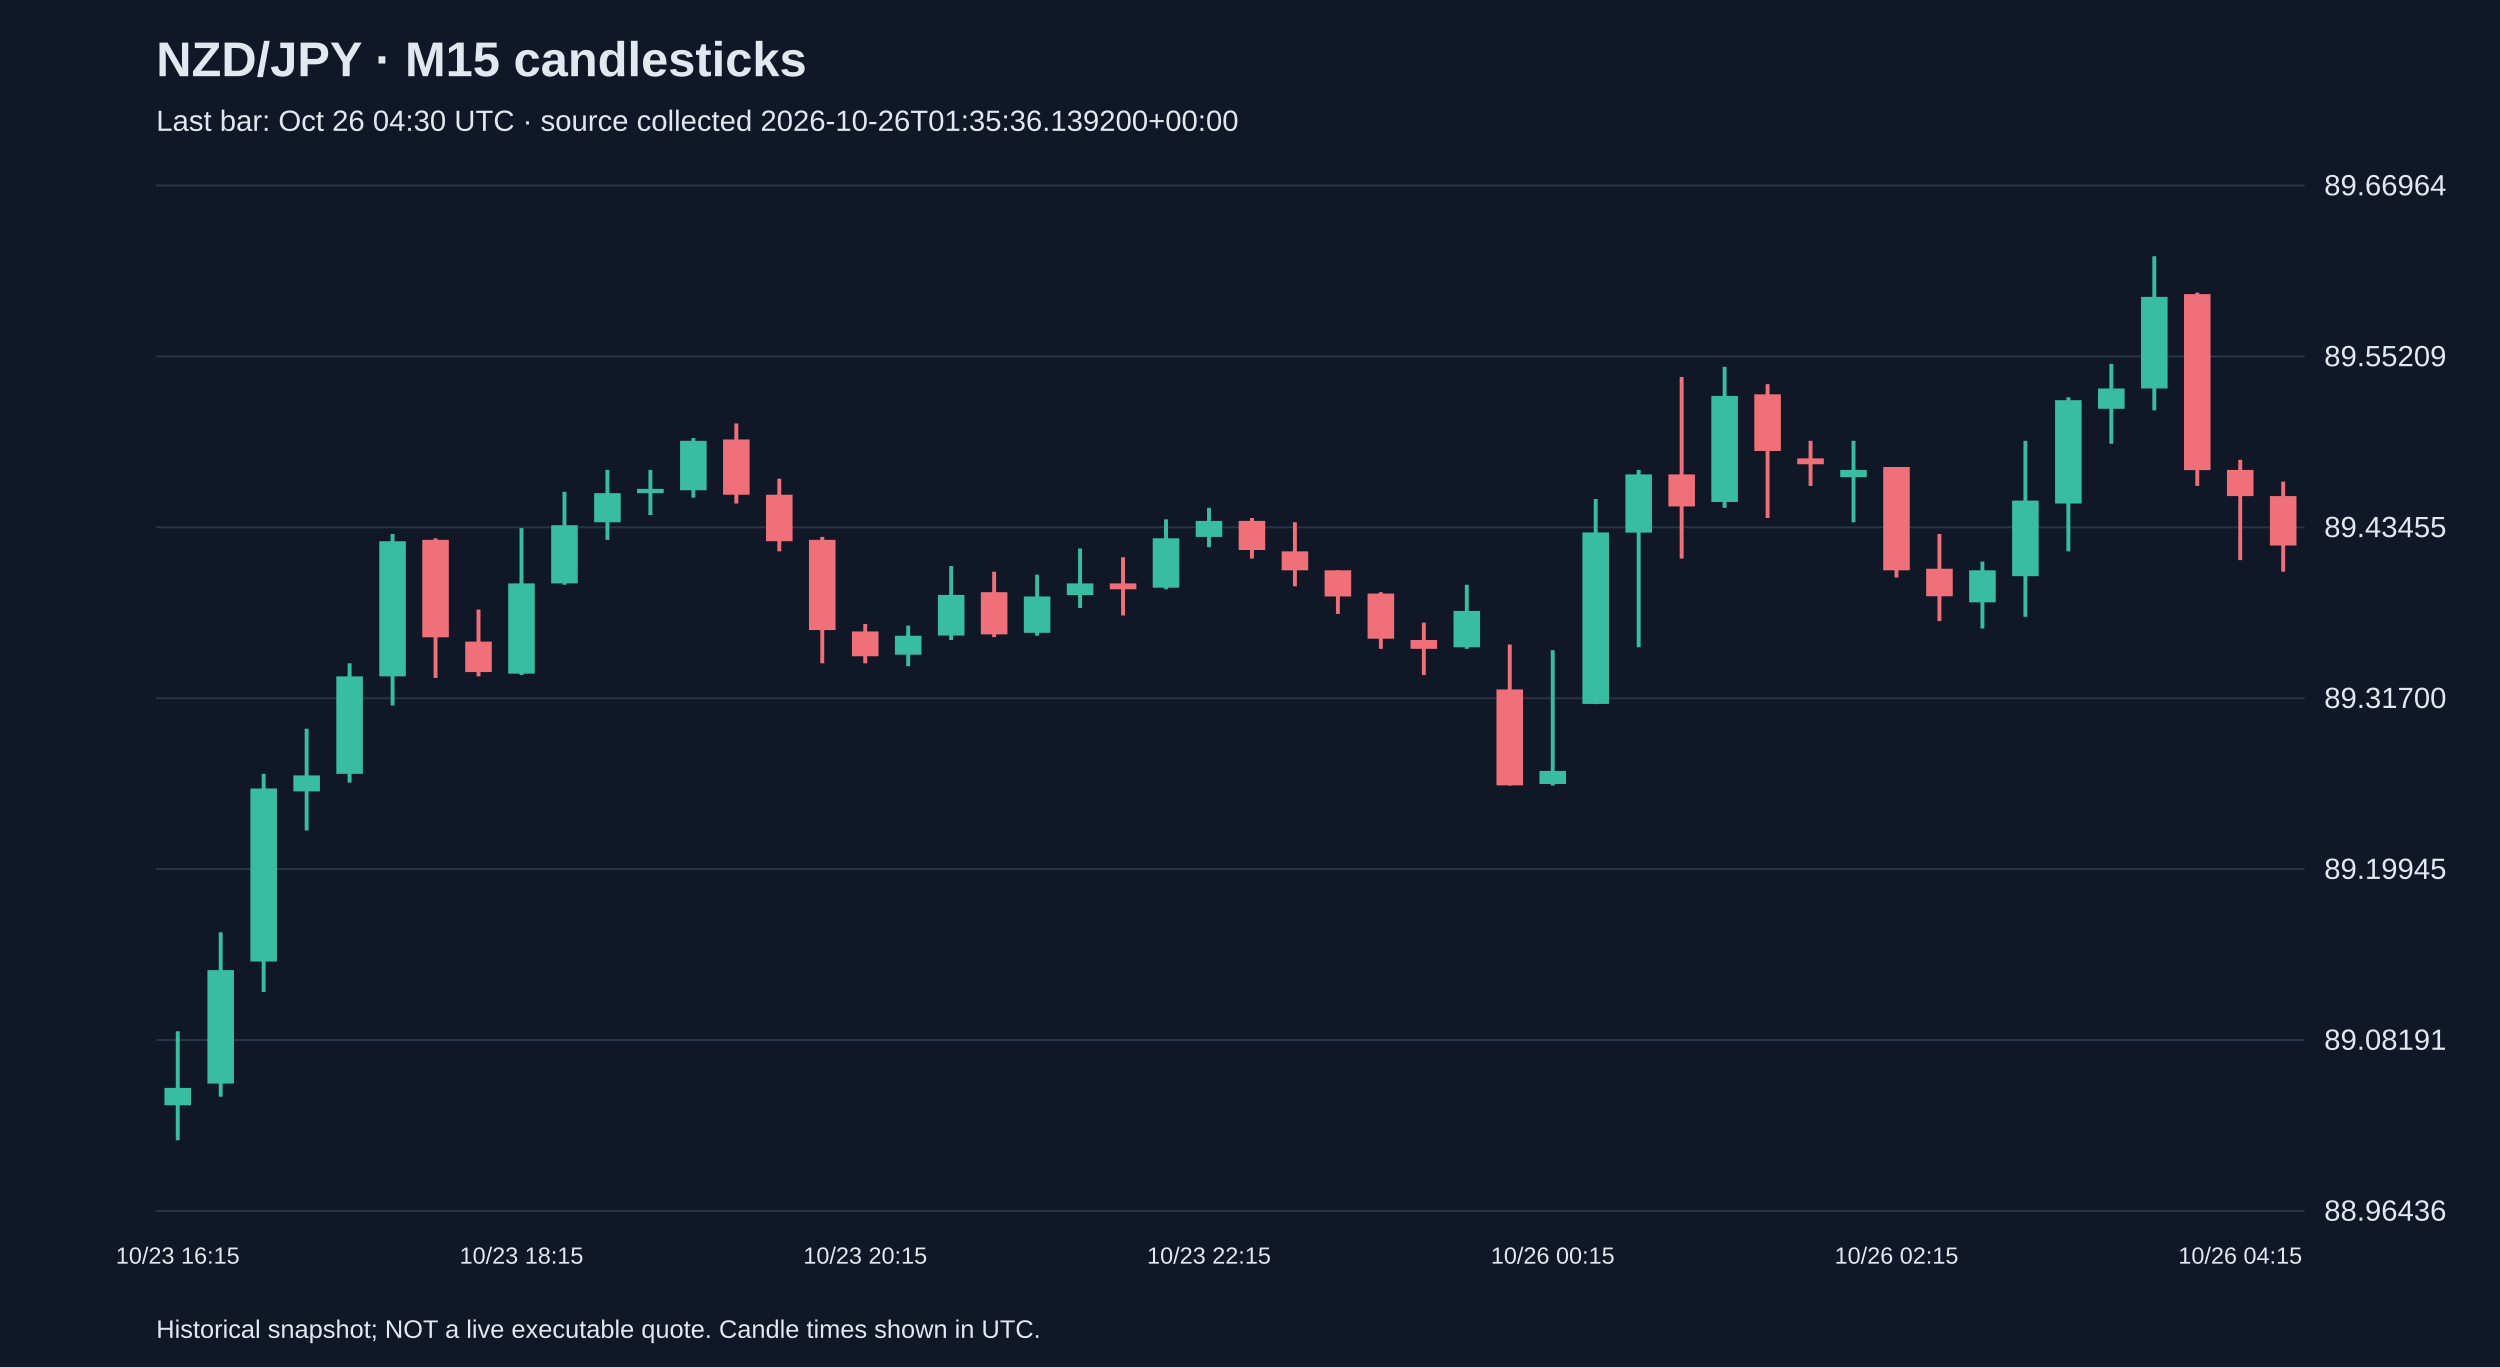
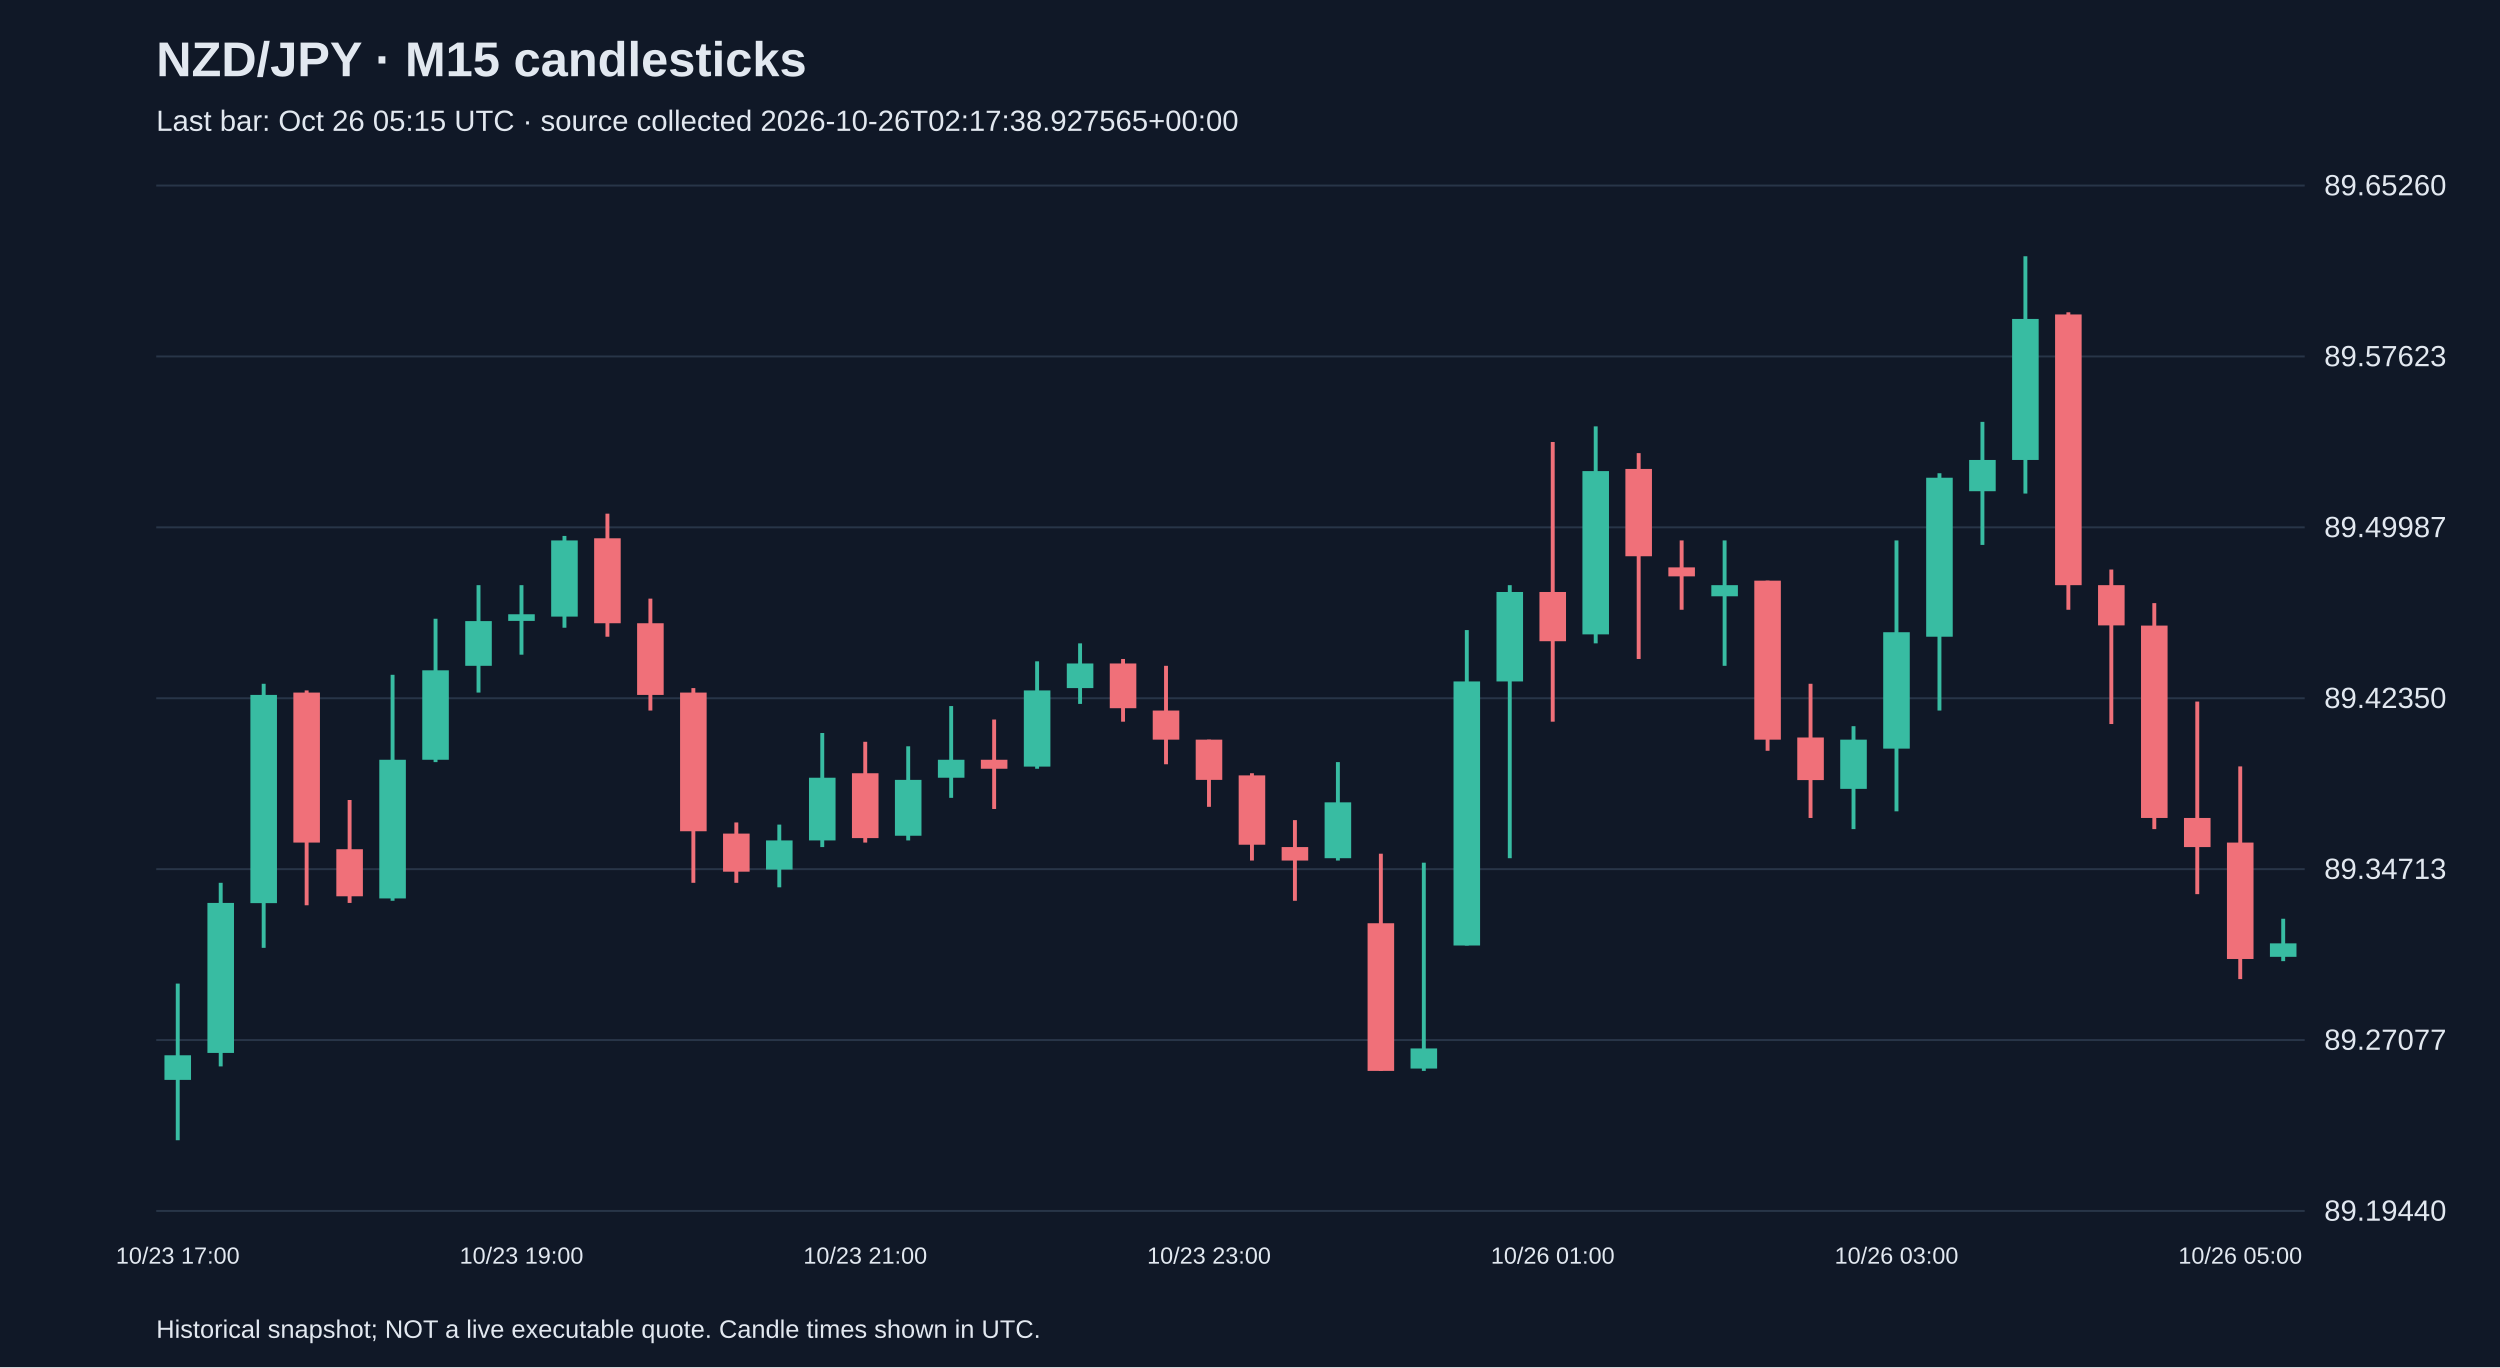
<svg xmlns="http://www.w3.org/2000/svg" viewBox="0 0 1280 700">
  <rect width="100%" height="100%" fill="#101827" />
  <style>text{font-family:Arial,sans-serif;fill:#e2e8f0}</style>
  <text x="80" y="39" font-size="25" font-weight="bold">NZD/JPY · M15 candlesticks</text>
-   <text x="80" y="67" font-size="15" fill="#a6b1c5">Last bar: Oct 26 04:30 UTC · source collected 2026-10-26T01:35:36.139200+00:00</text>
+   <text x="80" y="67" font-size="15" fill="#a6b1c5">Last bar: Oct 26 05:15 UTC · source collected 2026-10-26T02:17:38.927565+00:00</text>
  <line x1="80" y1="620.0" x2="1180" y2="620.0" stroke="#283548" />
-   <text x="1190" y="625.0" font-size="15">88.96436</text>
+   <text x="1190" y="625.0" font-size="15">89.19440</text>
  <line x1="80" y1="532.5" x2="1180" y2="532.5" stroke="#283548" />
-   <text x="1190" y="537.5" font-size="15">89.08191</text>
+   <text x="1190" y="537.5" font-size="15">89.27077</text>
  <line x1="80" y1="445.0" x2="1180" y2="445.0" stroke="#283548" />
-   <text x="1190" y="450.0" font-size="15">89.19945</text>
+   <text x="1190" y="450.0" font-size="15">89.34713</text>
  <line x1="80" y1="357.5" x2="1180" y2="357.5" stroke="#283548" />
-   <text x="1190" y="362.5" font-size="15">89.31700</text>
+   <text x="1190" y="362.5" font-size="15">89.42350</text>
  <line x1="80" y1="270.0" x2="1180" y2="270.0" stroke="#283548" />
-   <text x="1190" y="275.0" font-size="15">89.43455</text>
+   <text x="1190" y="275.0" font-size="15">89.49987</text>
  <line x1="80" y1="182.5" x2="1180" y2="182.5" stroke="#283548" />
-   <text x="1190" y="187.5" font-size="15">89.55209</text>
+   <text x="1190" y="187.5" font-size="15">89.57623</text>
  <line x1="80" y1="95.0" x2="1180" y2="95.0" stroke="#283548" />
-   <text x="1190" y="100.0" font-size="15">89.66964</text>
-   <line x1="91.0" y1="528.0" x2="91.0" y2="583.8" stroke="#38bca2" stroke-width="2" />
-   <rect x="84.2" y="557.0" width="13.6" height="8.9" fill="#38bca2" />
-   <text x="91.0" y="647" text-anchor="middle" font-size="12">10/23 16:15</text>
-   <line x1="113.0" y1="477.3" x2="113.0" y2="561.5" stroke="#38bca2" stroke-width="2" />
-   <rect x="106.2" y="496.7" width="13.6" height="58.1" fill="#38bca2" />
-   <line x1="135.0" y1="396.2" x2="135.0" y2="507.9" stroke="#38bca2" stroke-width="2" />
-   <rect x="128.2" y="403.7" width="13.6" height="88.6" fill="#38bca2" />
-   <line x1="157.0" y1="373.1" x2="157.0" y2="425.2" stroke="#38bca2" stroke-width="2" />
-   <rect x="150.2" y="397.0" width="13.6" height="8.2" fill="#38bca2" />
-   <line x1="179.0" y1="339.6" x2="179.0" y2="400.7" stroke="#38bca2" stroke-width="2" />
-   <rect x="172.2" y="346.3" width="13.6" height="49.9" fill="#38bca2" />
-   <line x1="201.0" y1="273.4" x2="201.0" y2="361.2" stroke="#38bca2" stroke-width="2" />
-   <rect x="194.2" y="277.1" width="13.6" height="69.2" fill="#38bca2" />
-   <line x1="223.0" y1="275.6" x2="223.0" y2="347.1" stroke="#f07079" stroke-width="2" />
-   <rect x="216.2" y="276.4" width="13.6" height="49.9" fill="#f07079" />
-   <line x1="245.0" y1="312.1" x2="245.0" y2="346.3" stroke="#f07079" stroke-width="2" />
-   <rect x="238.2" y="328.5" width="13.6" height="15.6" fill="#f07079" />
-   <line x1="267.0" y1="270.4" x2="267.0" y2="345.6" stroke="#38bca2" stroke-width="2" />
-   <rect x="260.2" y="298.7" width="13.6" height="46.2" fill="#38bca2" />
-   <text x="267.0" y="647" text-anchor="middle" font-size="12">10/23 18:15</text>
-   <line x1="289.0" y1="251.8" x2="289.0" y2="299.4" stroke="#38bca2" stroke-width="2" />
-   <rect x="282.2" y="268.9" width="13.6" height="29.8" fill="#38bca2" />
-   <line x1="311.0" y1="240.6" x2="311.0" y2="276.4" stroke="#38bca2" stroke-width="2" />
-   <rect x="304.2" y="252.5" width="13.6" height="14.9" fill="#38bca2" />
-   <line x1="333.0" y1="240.6" x2="333.0" y2="263.7" stroke="#38bca2" stroke-width="2" />
-   <rect x="326.2" y="250.3" width="13.6" height="2.2" fill="#38bca2" />
-   <line x1="355.0" y1="224.3" x2="355.0" y2="254.8" stroke="#38bca2" stroke-width="2" />
-   <rect x="348.2" y="225.7" width="13.6" height="25.3" fill="#38bca2" />
-   <line x1="377.0" y1="216.8" x2="377.0" y2="257.8" stroke="#f07079" stroke-width="2" />
-   <rect x="370.2" y="225.0" width="13.6" height="28.3" fill="#f07079" />
-   <line x1="399.0" y1="245.1" x2="399.0" y2="282.3" stroke="#f07079" stroke-width="2" />
-   <rect x="392.2" y="253.3" width="13.6" height="23.8" fill="#f07079" />
-   <line x1="421.0" y1="274.9" x2="421.0" y2="339.6" stroke="#f07079" stroke-width="2" />
-   <rect x="414.2" y="276.4" width="13.6" height="46.2" fill="#f07079" />
-   <line x1="443.0" y1="319.5" x2="443.0" y2="339.6" stroke="#f07079" stroke-width="2" />
-   <rect x="436.2" y="323.3" width="13.6" height="12.7" fill="#f07079" />
-   <text x="443.0" y="647" text-anchor="middle" font-size="12">10/23 20:15</text>
-   <line x1="465.0" y1="320.3" x2="465.0" y2="341.1" stroke="#38bca2" stroke-width="2" />
-   <rect x="458.2" y="325.5" width="13.6" height="9.7" fill="#38bca2" />
-   <line x1="487.0" y1="289.8" x2="487.0" y2="327.7" stroke="#38bca2" stroke-width="2" />
-   <rect x="480.2" y="304.6" width="13.6" height="20.8" fill="#38bca2" />
-   <line x1="509.0" y1="292.7" x2="509.0" y2="326.2" stroke="#f07079" stroke-width="2" />
-   <rect x="502.2" y="303.2" width="13.6" height="21.6" fill="#f07079" />
-   <line x1="531.0" y1="294.2" x2="531.0" y2="325.5" stroke="#38bca2" stroke-width="2" />
-   <rect x="524.2" y="305.4" width="13.6" height="18.6" fill="#38bca2" />
-   <line x1="553.0" y1="280.8" x2="553.0" y2="311.3" stroke="#38bca2" stroke-width="2" />
-   <rect x="546.2" y="298.7" width="13.6" height="6.0" fill="#38bca2" />
-   <line x1="575.0" y1="285.3" x2="575.0" y2="315.1" stroke="#f07079" stroke-width="2" />
-   <rect x="568.2" y="298.7" width="13.6" height="3.0" fill="#f07079" />
-   <line x1="597.0" y1="265.9" x2="597.0" y2="301.7" stroke="#38bca2" stroke-width="2" />
-   <rect x="590.2" y="275.6" width="13.6" height="25.3" fill="#38bca2" />
-   <line x1="619.0" y1="260.0" x2="619.0" y2="280.1" stroke="#38bca2" stroke-width="2" />
-   <rect x="612.2" y="266.7" width="13.6" height="8.2" fill="#38bca2" />
-   <text x="619.0" y="647" text-anchor="middle" font-size="12">10/23 22:15</text>
-   <line x1="641.0" y1="265.2" x2="641.0" y2="286.0" stroke="#f07079" stroke-width="2" />
-   <rect x="634.2" y="266.7" width="13.6" height="14.9" fill="#f07079" />
-   <line x1="663.0" y1="267.4" x2="663.0" y2="300.2" stroke="#f07079" stroke-width="2" />
-   <rect x="656.2" y="282.3" width="13.6" height="9.7" fill="#f07079" />
-   <line x1="685.0" y1="292.0" x2="685.0" y2="314.3" stroke="#f07079" stroke-width="2" />
-   <rect x="678.2" y="292.0" width="13.6" height="13.4" fill="#f07079" />
-   <line x1="707.0" y1="303.2" x2="707.0" y2="332.2" stroke="#f07079" stroke-width="2" />
-   <rect x="700.2" y="303.9" width="13.6" height="23.1" fill="#f07079" />
-   <line x1="729.0" y1="318.8" x2="729.0" y2="345.6" stroke="#f07079" stroke-width="2" />
-   <rect x="722.2" y="327.7" width="13.6" height="4.5" fill="#f07079" />
-   <line x1="751.0" y1="299.4" x2="751.0" y2="332.2" stroke="#38bca2" stroke-width="2" />
-   <rect x="744.2" y="312.8" width="13.6" height="18.6" fill="#38bca2" />
-   <line x1="773.0" y1="330.0" x2="773.0" y2="402.2" stroke="#f07079" stroke-width="2" />
-   <rect x="766.2" y="353.0" width="13.6" height="49.1" fill="#f07079" />
-   <line x1="795.0" y1="332.9" x2="795.0" y2="402.2" stroke="#38bca2" stroke-width="2" />
-   <rect x="788.2" y="394.7" width="13.6" height="6.7" fill="#38bca2" />
-   <text x="795.0" y="647" text-anchor="middle" font-size="12">10/26 00:15</text>
-   <line x1="817.0" y1="255.5" x2="817.0" y2="360.5" stroke="#38bca2" stroke-width="2" />
-   <rect x="810.2" y="272.6" width="13.6" height="87.8" fill="#38bca2" />
-   <line x1="839.0" y1="240.6" x2="839.0" y2="331.4" stroke="#38bca2" stroke-width="2" />
-   <rect x="832.2" y="242.9" width="13.6" height="29.8" fill="#38bca2" />
-   <line x1="861.0" y1="193.0" x2="861.0" y2="286.0" stroke="#f07079" stroke-width="2" />
-   <rect x="854.2" y="242.9" width="13.6" height="16.4" fill="#f07079" />
-   <line x1="883.0" y1="187.8" x2="883.0" y2="260.0" stroke="#38bca2" stroke-width="2" />
-   <rect x="876.2" y="202.7" width="13.6" height="54.3" fill="#38bca2" />
-   <line x1="905.0" y1="196.7" x2="905.0" y2="265.2" stroke="#f07079" stroke-width="2" />
-   <rect x="898.2" y="201.9" width="13.6" height="29.0" fill="#f07079" />
-   <line x1="927.0" y1="225.7" x2="927.0" y2="248.8" stroke="#f07079" stroke-width="2" />
-   <rect x="920.2" y="234.7" width="13.6" height="3.0" fill="#f07079" />
-   <line x1="949.0" y1="225.7" x2="949.0" y2="267.4" stroke="#38bca2" stroke-width="2" />
-   <rect x="942.2" y="240.6" width="13.6" height="3.7" fill="#38bca2" />
-   <line x1="971.0" y1="239.1" x2="971.0" y2="295.7" stroke="#f07079" stroke-width="2" />
-   <rect x="964.2" y="239.1" width="13.6" height="52.9" fill="#f07079" />
-   <text x="971.0" y="647" text-anchor="middle" font-size="12">10/26 02:15</text>
-   <line x1="993.0" y1="273.4" x2="993.0" y2="318.0" stroke="#f07079" stroke-width="2" />
-   <rect x="986.2" y="291.2" width="13.6" height="14.1" fill="#f07079" />
-   <line x1="1015.0" y1="287.5" x2="1015.0" y2="321.8" stroke="#38bca2" stroke-width="2" />
-   <rect x="1008.2" y="292.0" width="13.6" height="16.4" fill="#38bca2" />
-   <line x1="1037.0" y1="225.7" x2="1037.0" y2="315.8" stroke="#38bca2" stroke-width="2" />
-   <rect x="1030.2" y="256.3" width="13.6" height="38.7" fill="#38bca2" />
-   <line x1="1059.0" y1="203.4" x2="1059.0" y2="282.3" stroke="#38bca2" stroke-width="2" />
-   <rect x="1052.2" y="204.9" width="13.6" height="52.9" fill="#38bca2" />
-   <line x1="1081.0" y1="186.3" x2="1081.0" y2="227.2" stroke="#38bca2" stroke-width="2" />
-   <rect x="1074.2" y="198.9" width="13.6" height="10.4" fill="#38bca2" />
-   <line x1="1103.0" y1="131.2" x2="1103.0" y2="210.1" stroke="#38bca2" stroke-width="2" />
-   <rect x="1096.2" y="152.0" width="13.6" height="46.9" fill="#38bca2" />
-   <line x1="1125.0" y1="149.8" x2="1125.0" y2="248.8" stroke="#f07079" stroke-width="2" />
-   <rect x="1118.2" y="150.6" width="13.6" height="90.1" fill="#f07079" />
-   <line x1="1147.0" y1="235.4" x2="1147.0" y2="286.8" stroke="#f07079" stroke-width="2" />
-   <rect x="1140.2" y="240.6" width="13.6" height="13.4" fill="#f07079" />
-   <text x="1147.0" y="647" text-anchor="middle" font-size="12">10/26 04:15</text>
-   <line x1="1169.0" y1="246.6" x2="1169.0" y2="292.7" stroke="#f07079" stroke-width="2" />
-   <rect x="1162.2" y="254.0" width="13.6" height="25.3" fill="#f07079" />
+   <text x="1190" y="100.0" font-size="15">89.65260</text>
+   <line x1="91.0" y1="503.6" x2="91.0" y2="583.8" stroke="#38bca2" stroke-width="2" />
+   <rect x="84.2" y="540.3" width="13.6" height="12.6" fill="#38bca2" />
+   <text x="91.0" y="647" text-anchor="middle" font-size="12">10/23 17:00</text>
+   <line x1="113.0" y1="452.0" x2="113.0" y2="546.0" stroke="#38bca2" stroke-width="2" />
+   <rect x="106.2" y="462.3" width="13.6" height="76.8" fill="#38bca2" />
+   <line x1="135.0" y1="350.1" x2="135.0" y2="485.3" stroke="#38bca2" stroke-width="2" />
+   <rect x="128.2" y="355.8" width="13.6" height="106.6" fill="#38bca2" />
+   <line x1="157.0" y1="353.5" x2="157.0" y2="463.5" stroke="#f07079" stroke-width="2" />
+   <rect x="150.2" y="354.6" width="13.6" height="76.8" fill="#f07079" />
+   <line x1="179.0" y1="409.6" x2="179.0" y2="462.3" stroke="#f07079" stroke-width="2" />
+   <rect x="172.2" y="434.8" width="13.6" height="24.1" fill="#f07079" />
+   <line x1="201.0" y1="345.5" x2="201.0" y2="461.2" stroke="#38bca2" stroke-width="2" />
+   <rect x="194.2" y="389.0" width="13.6" height="71.0" fill="#38bca2" />
+   <line x1="223.0" y1="316.8" x2="223.0" y2="390.2" stroke="#38bca2" stroke-width="2" />
+   <rect x="216.2" y="343.2" width="13.6" height="45.8" fill="#38bca2" />
+   <line x1="245.0" y1="299.6" x2="245.0" y2="354.6" stroke="#38bca2" stroke-width="2" />
+   <rect x="238.2" y="318.0" width="13.6" height="22.9" fill="#38bca2" />
+   <line x1="267.0" y1="299.6" x2="267.0" y2="335.2" stroke="#38bca2" stroke-width="2" />
+   <rect x="260.2" y="314.5" width="13.6" height="3.4" fill="#38bca2" />
+   <text x="267.0" y="647" text-anchor="middle" font-size="12">10/23 19:00</text>
+   <line x1="289.0" y1="274.4" x2="289.0" y2="321.4" stroke="#38bca2" stroke-width="2" />
+   <rect x="282.2" y="276.7" width="13.6" height="39.0" fill="#38bca2" />
+   <line x1="311.0" y1="263.0" x2="311.0" y2="326.0" stroke="#f07079" stroke-width="2" />
+   <rect x="304.2" y="275.6" width="13.6" height="43.5" fill="#f07079" />
+   <line x1="333.0" y1="306.5" x2="333.0" y2="363.8" stroke="#f07079" stroke-width="2" />
+   <rect x="326.2" y="319.1" width="13.6" height="36.7" fill="#f07079" />
+   <line x1="355.0" y1="352.3" x2="355.0" y2="452.0" stroke="#f07079" stroke-width="2" />
+   <rect x="348.2" y="354.6" width="13.6" height="71.0" fill="#f07079" />
+   <line x1="377.0" y1="421.1" x2="377.0" y2="452.0" stroke="#f07079" stroke-width="2" />
+   <rect x="370.2" y="426.8" width="13.6" height="19.5" fill="#f07079" />
+   <line x1="399.0" y1="422.2" x2="399.0" y2="454.3" stroke="#38bca2" stroke-width="2" />
+   <rect x="392.2" y="430.3" width="13.6" height="14.9" fill="#38bca2" />
+   <line x1="421.0" y1="375.3" x2="421.0" y2="433.7" stroke="#38bca2" stroke-width="2" />
+   <rect x="414.2" y="398.2" width="13.6" height="32.1" fill="#38bca2" />
+   <line x1="443.0" y1="379.8" x2="443.0" y2="431.4" stroke="#f07079" stroke-width="2" />
+   <rect x="436.2" y="395.9" width="13.6" height="33.2" fill="#f07079" />
+   <text x="443.0" y="647" text-anchor="middle" font-size="12">10/23 21:00</text>
+   <line x1="465.0" y1="382.1" x2="465.0" y2="430.3" stroke="#38bca2" stroke-width="2" />
+   <rect x="458.2" y="399.3" width="13.6" height="28.6" fill="#38bca2" />
+   <line x1="487.0" y1="361.5" x2="487.0" y2="408.5" stroke="#38bca2" stroke-width="2" />
+   <rect x="480.2" y="389.0" width="13.6" height="9.2" fill="#38bca2" />
+   <line x1="509.0" y1="368.4" x2="509.0" y2="414.2" stroke="#f07079" stroke-width="2" />
+   <rect x="502.2" y="389.0" width="13.6" height="4.6" fill="#f07079" />
+   <line x1="531.0" y1="338.6" x2="531.0" y2="393.6" stroke="#38bca2" stroke-width="2" />
+   <rect x="524.2" y="353.5" width="13.6" height="39.0" fill="#38bca2" />
+   <line x1="553.0" y1="329.4" x2="553.0" y2="360.4" stroke="#38bca2" stroke-width="2" />
+   <rect x="546.2" y="339.7" width="13.6" height="12.6" fill="#38bca2" />
+   <line x1="575.0" y1="337.4" x2="575.0" y2="369.5" stroke="#f07079" stroke-width="2" />
+   <rect x="568.2" y="339.7" width="13.6" height="22.9" fill="#f07079" />
+   <line x1="597.0" y1="340.9" x2="597.0" y2="391.3" stroke="#f07079" stroke-width="2" />
+   <rect x="590.2" y="363.8" width="13.6" height="14.9" fill="#f07079" />
+   <line x1="619.0" y1="378.7" x2="619.0" y2="413.1" stroke="#f07079" stroke-width="2" />
+   <rect x="612.2" y="378.7" width="13.6" height="20.6" fill="#f07079" />
+   <text x="619.0" y="647" text-anchor="middle" font-size="12">10/23 23:00</text>
+   <line x1="641.0" y1="395.9" x2="641.0" y2="440.6" stroke="#f07079" stroke-width="2" />
+   <rect x="634.2" y="397.0" width="13.6" height="35.5" fill="#f07079" />
+   <line x1="663.0" y1="419.9" x2="663.0" y2="461.2" stroke="#f07079" stroke-width="2" />
+   <rect x="656.2" y="433.7" width="13.6" height="6.9" fill="#f07079" />
+   <line x1="685.0" y1="390.2" x2="685.0" y2="440.6" stroke="#38bca2" stroke-width="2" />
+   <rect x="678.2" y="410.8" width="13.6" height="28.6" fill="#38bca2" />
+   <line x1="707.0" y1="437.1" x2="707.0" y2="548.3" stroke="#f07079" stroke-width="2" />
+   <rect x="700.2" y="472.7" width="13.6" height="75.6" fill="#f07079" />
+   <line x1="729.0" y1="441.7" x2="729.0" y2="548.3" stroke="#38bca2" stroke-width="2" />
+   <rect x="722.2" y="536.8" width="13.6" height="10.3" fill="#38bca2" />
+   <line x1="751.0" y1="322.6" x2="751.0" y2="484.1" stroke="#38bca2" stroke-width="2" />
+   <rect x="744.2" y="348.9" width="13.6" height="135.2" fill="#38bca2" />
+   <line x1="773.0" y1="299.6" x2="773.0" y2="439.4" stroke="#38bca2" stroke-width="2" />
+   <rect x="766.2" y="303.1" width="13.6" height="45.8" fill="#38bca2" />
+   <line x1="795.0" y1="226.3" x2="795.0" y2="369.5" stroke="#f07079" stroke-width="2" />
+   <rect x="788.2" y="303.1" width="13.6" height="25.2" fill="#f07079" />
+   <text x="795.0" y="647" text-anchor="middle" font-size="12">10/26 01:00</text>
+   <line x1="817.0" y1="218.3" x2="817.0" y2="329.4" stroke="#38bca2" stroke-width="2" />
+   <rect x="810.2" y="241.2" width="13.6" height="83.6" fill="#38bca2" />
+   <line x1="839.0" y1="232.0" x2="839.0" y2="337.4" stroke="#f07079" stroke-width="2" />
+   <rect x="832.2" y="240.1" width="13.6" height="44.7" fill="#f07079" />
+   <line x1="861.0" y1="276.7" x2="861.0" y2="312.2" stroke="#f07079" stroke-width="2" />
+   <rect x="854.2" y="290.5" width="13.6" height="4.6" fill="#f07079" />
+   <line x1="883.0" y1="276.7" x2="883.0" y2="340.9" stroke="#38bca2" stroke-width="2" />
+   <rect x="876.2" y="299.6" width="13.6" height="5.7" fill="#38bca2" />
+   <line x1="905.0" y1="297.3" x2="905.0" y2="384.4" stroke="#f07079" stroke-width="2" />
+   <rect x="898.2" y="297.3" width="13.6" height="81.4" fill="#f07079" />
+   <line x1="927.0" y1="350.1" x2="927.0" y2="418.8" stroke="#f07079" stroke-width="2" />
+   <rect x="920.2" y="377.6" width="13.6" height="21.8" fill="#f07079" />
+   <line x1="949.0" y1="371.8" x2="949.0" y2="424.5" stroke="#38bca2" stroke-width="2" />
+   <rect x="942.2" y="378.7" width="13.6" height="25.2" fill="#38bca2" />
+   <line x1="971.0" y1="276.7" x2="971.0" y2="415.4" stroke="#38bca2" stroke-width="2" />
+   <rect x="964.2" y="323.7" width="13.6" height="59.6" fill="#38bca2" />
+   <text x="971.0" y="647" text-anchor="middle" font-size="12">10/26 03:00</text>
+   <line x1="993.0" y1="242.3" x2="993.0" y2="363.8" stroke="#38bca2" stroke-width="2" />
+   <rect x="986.2" y="244.6" width="13.6" height="81.4" fill="#38bca2" />
+   <line x1="1015.0" y1="216.0" x2="1015.0" y2="279.0" stroke="#38bca2" stroke-width="2" />
+   <rect x="1008.2" y="235.5" width="13.6" height="16.0" fill="#38bca2" />
+   <line x1="1037.0" y1="131.2" x2="1037.0" y2="252.7" stroke="#38bca2" stroke-width="2" />
+   <rect x="1030.2" y="163.3" width="13.6" height="72.2" fill="#38bca2" />
+   <line x1="1059.0" y1="159.9" x2="1059.0" y2="312.2" stroke="#f07079" stroke-width="2" />
+   <rect x="1052.2" y="161.0" width="13.6" height="138.6" fill="#f07079" />
+   <line x1="1081.0" y1="291.6" x2="1081.0" y2="370.7" stroke="#f07079" stroke-width="2" />
+   <rect x="1074.2" y="299.6" width="13.6" height="20.6" fill="#f07079" />
+   <line x1="1103.0" y1="308.8" x2="1103.0" y2="424.5" stroke="#f07079" stroke-width="2" />
+   <rect x="1096.2" y="320.3" width="13.6" height="98.5" fill="#f07079" />
+   <line x1="1125.0" y1="359.2" x2="1125.0" y2="457.8" stroke="#f07079" stroke-width="2" />
+   <rect x="1118.2" y="418.8" width="13.6" height="14.9" fill="#f07079" />
+   <line x1="1147.0" y1="392.4" x2="1147.0" y2="501.3" stroke="#f07079" stroke-width="2" />
+   <rect x="1140.2" y="431.4" width="13.6" height="59.6" fill="#f07079" />
+   <text x="1147.0" y="647" text-anchor="middle" font-size="12">10/26 05:00</text>
+   <line x1="1169.0" y1="470.4" x2="1169.0" y2="492.1" stroke="#38bca2" stroke-width="2" />
+   <rect x="1162.2" y="483.0" width="13.6" height="6.9" fill="#38bca2" />
  <text x="80" y="685" font-size="13">Historical snapshot; NOT a live executable quote. Candle times shown in UTC.</text>
</svg>
